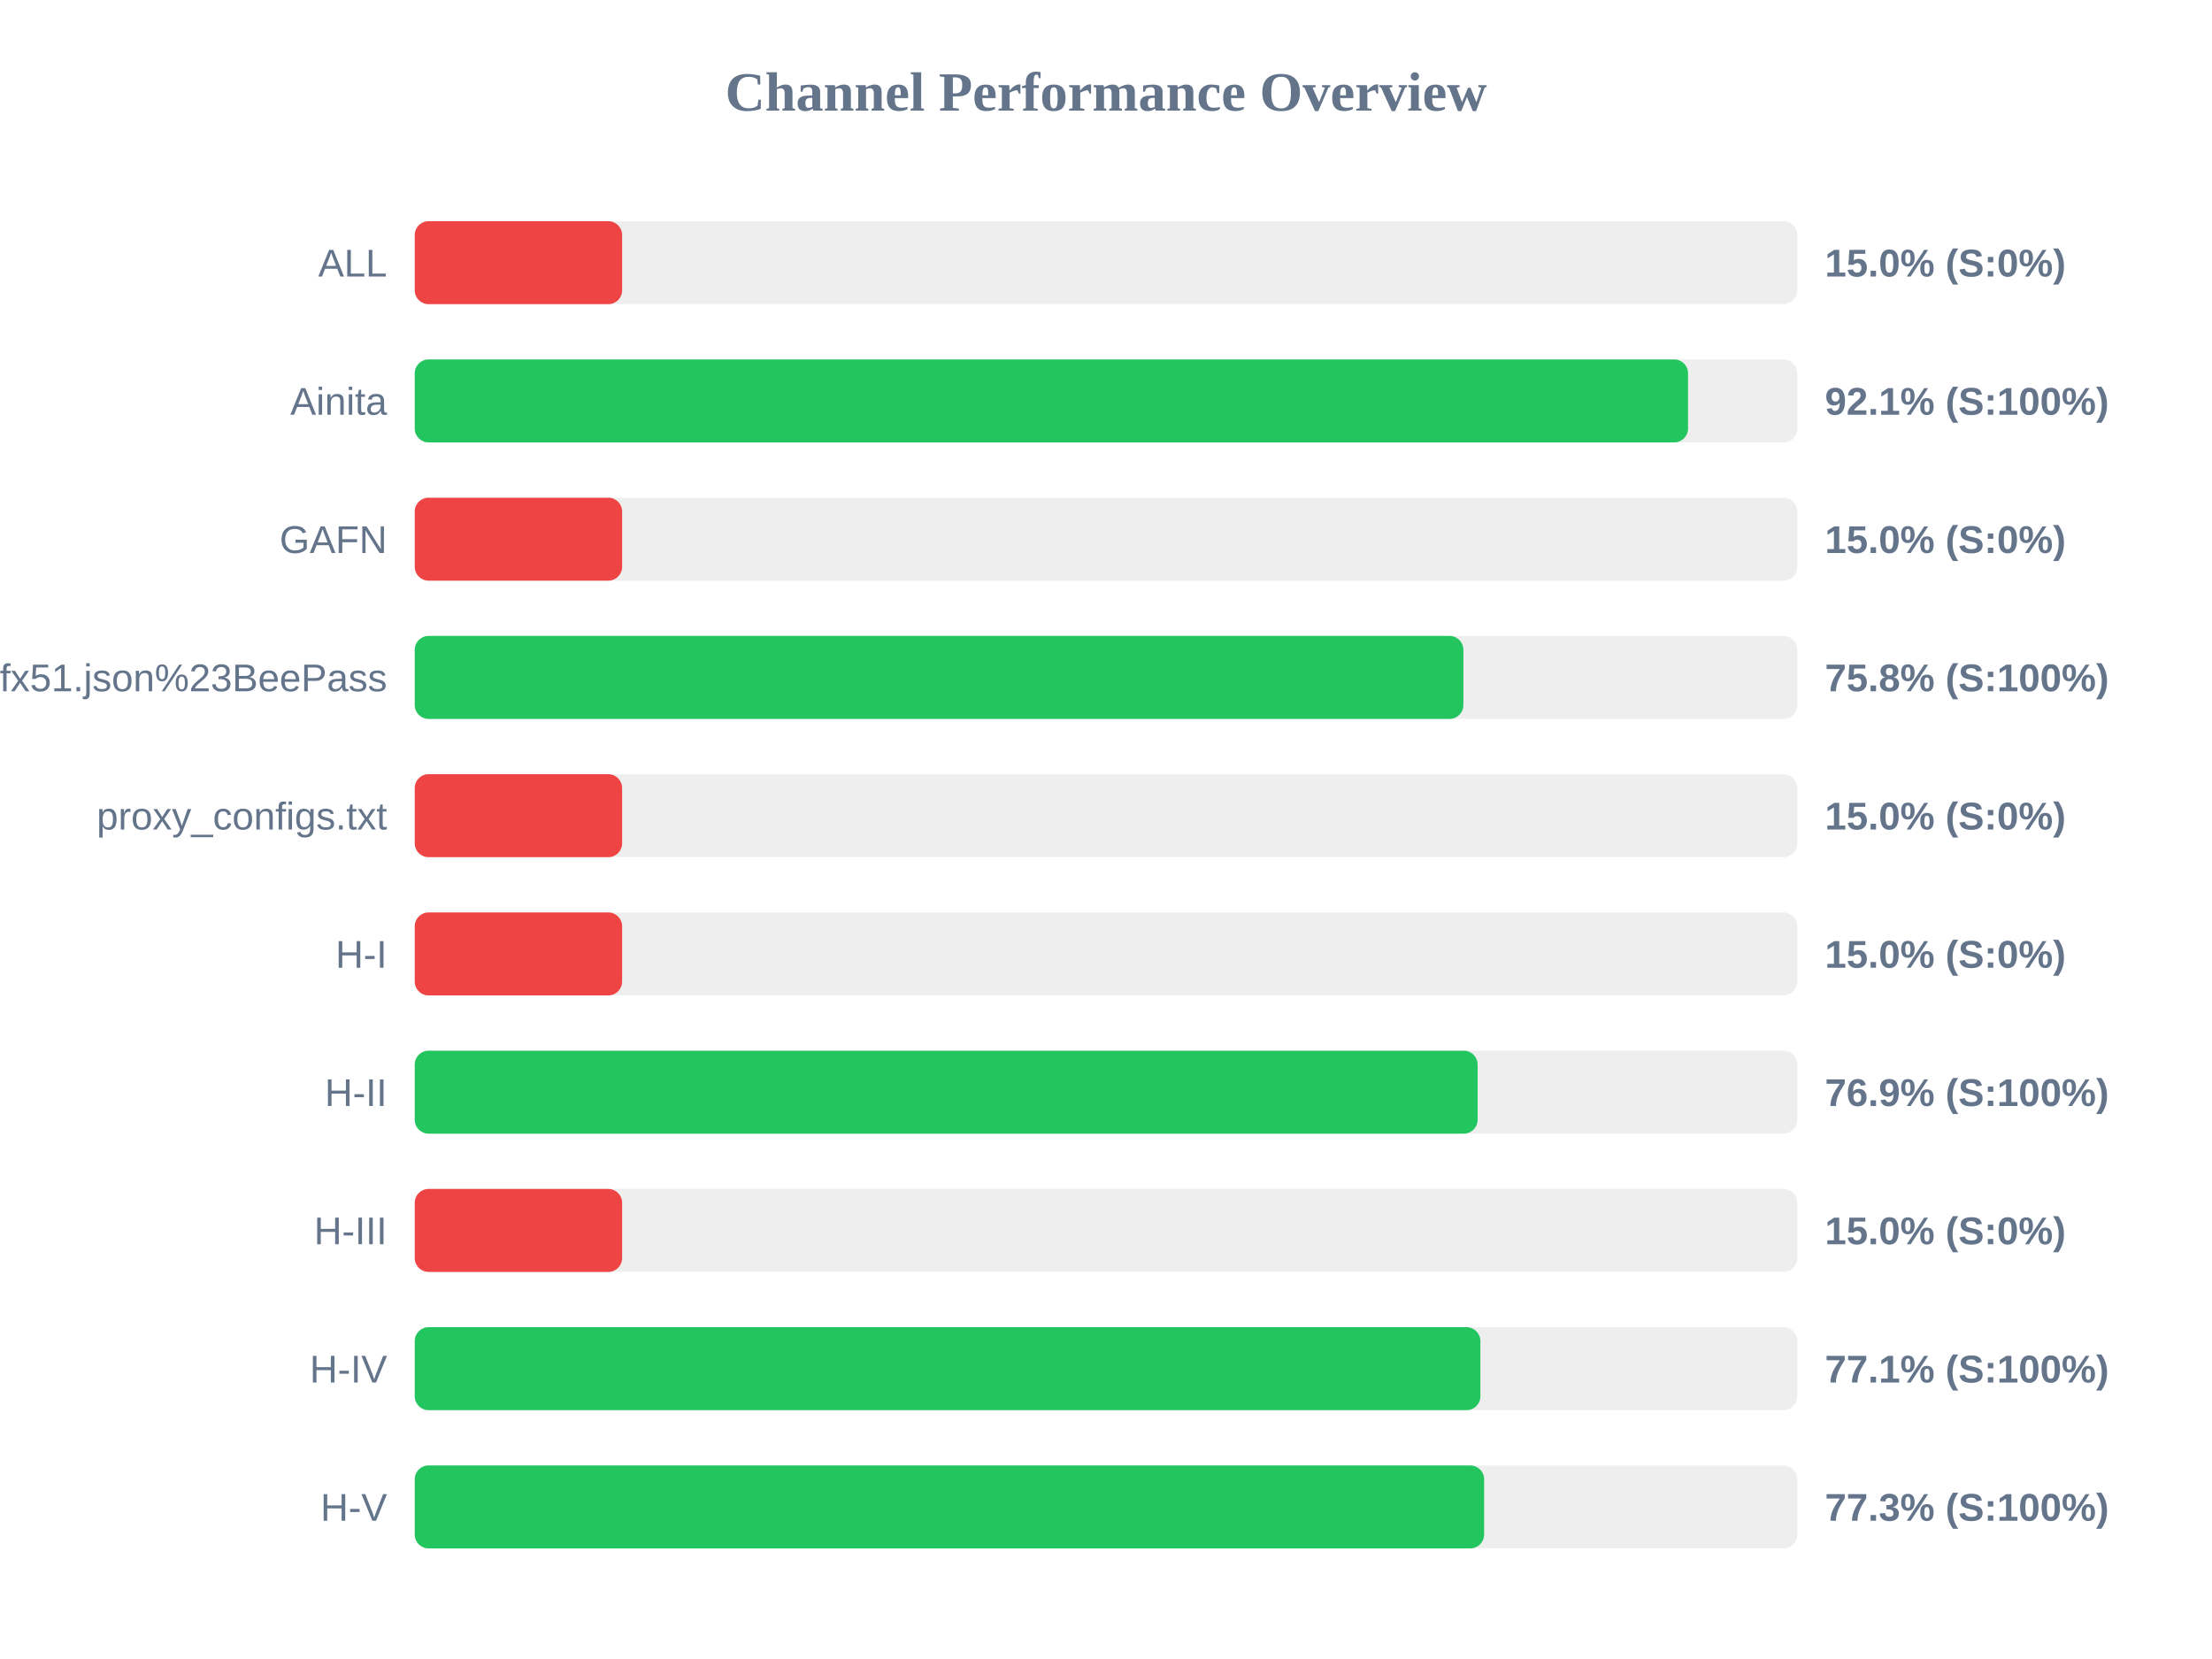
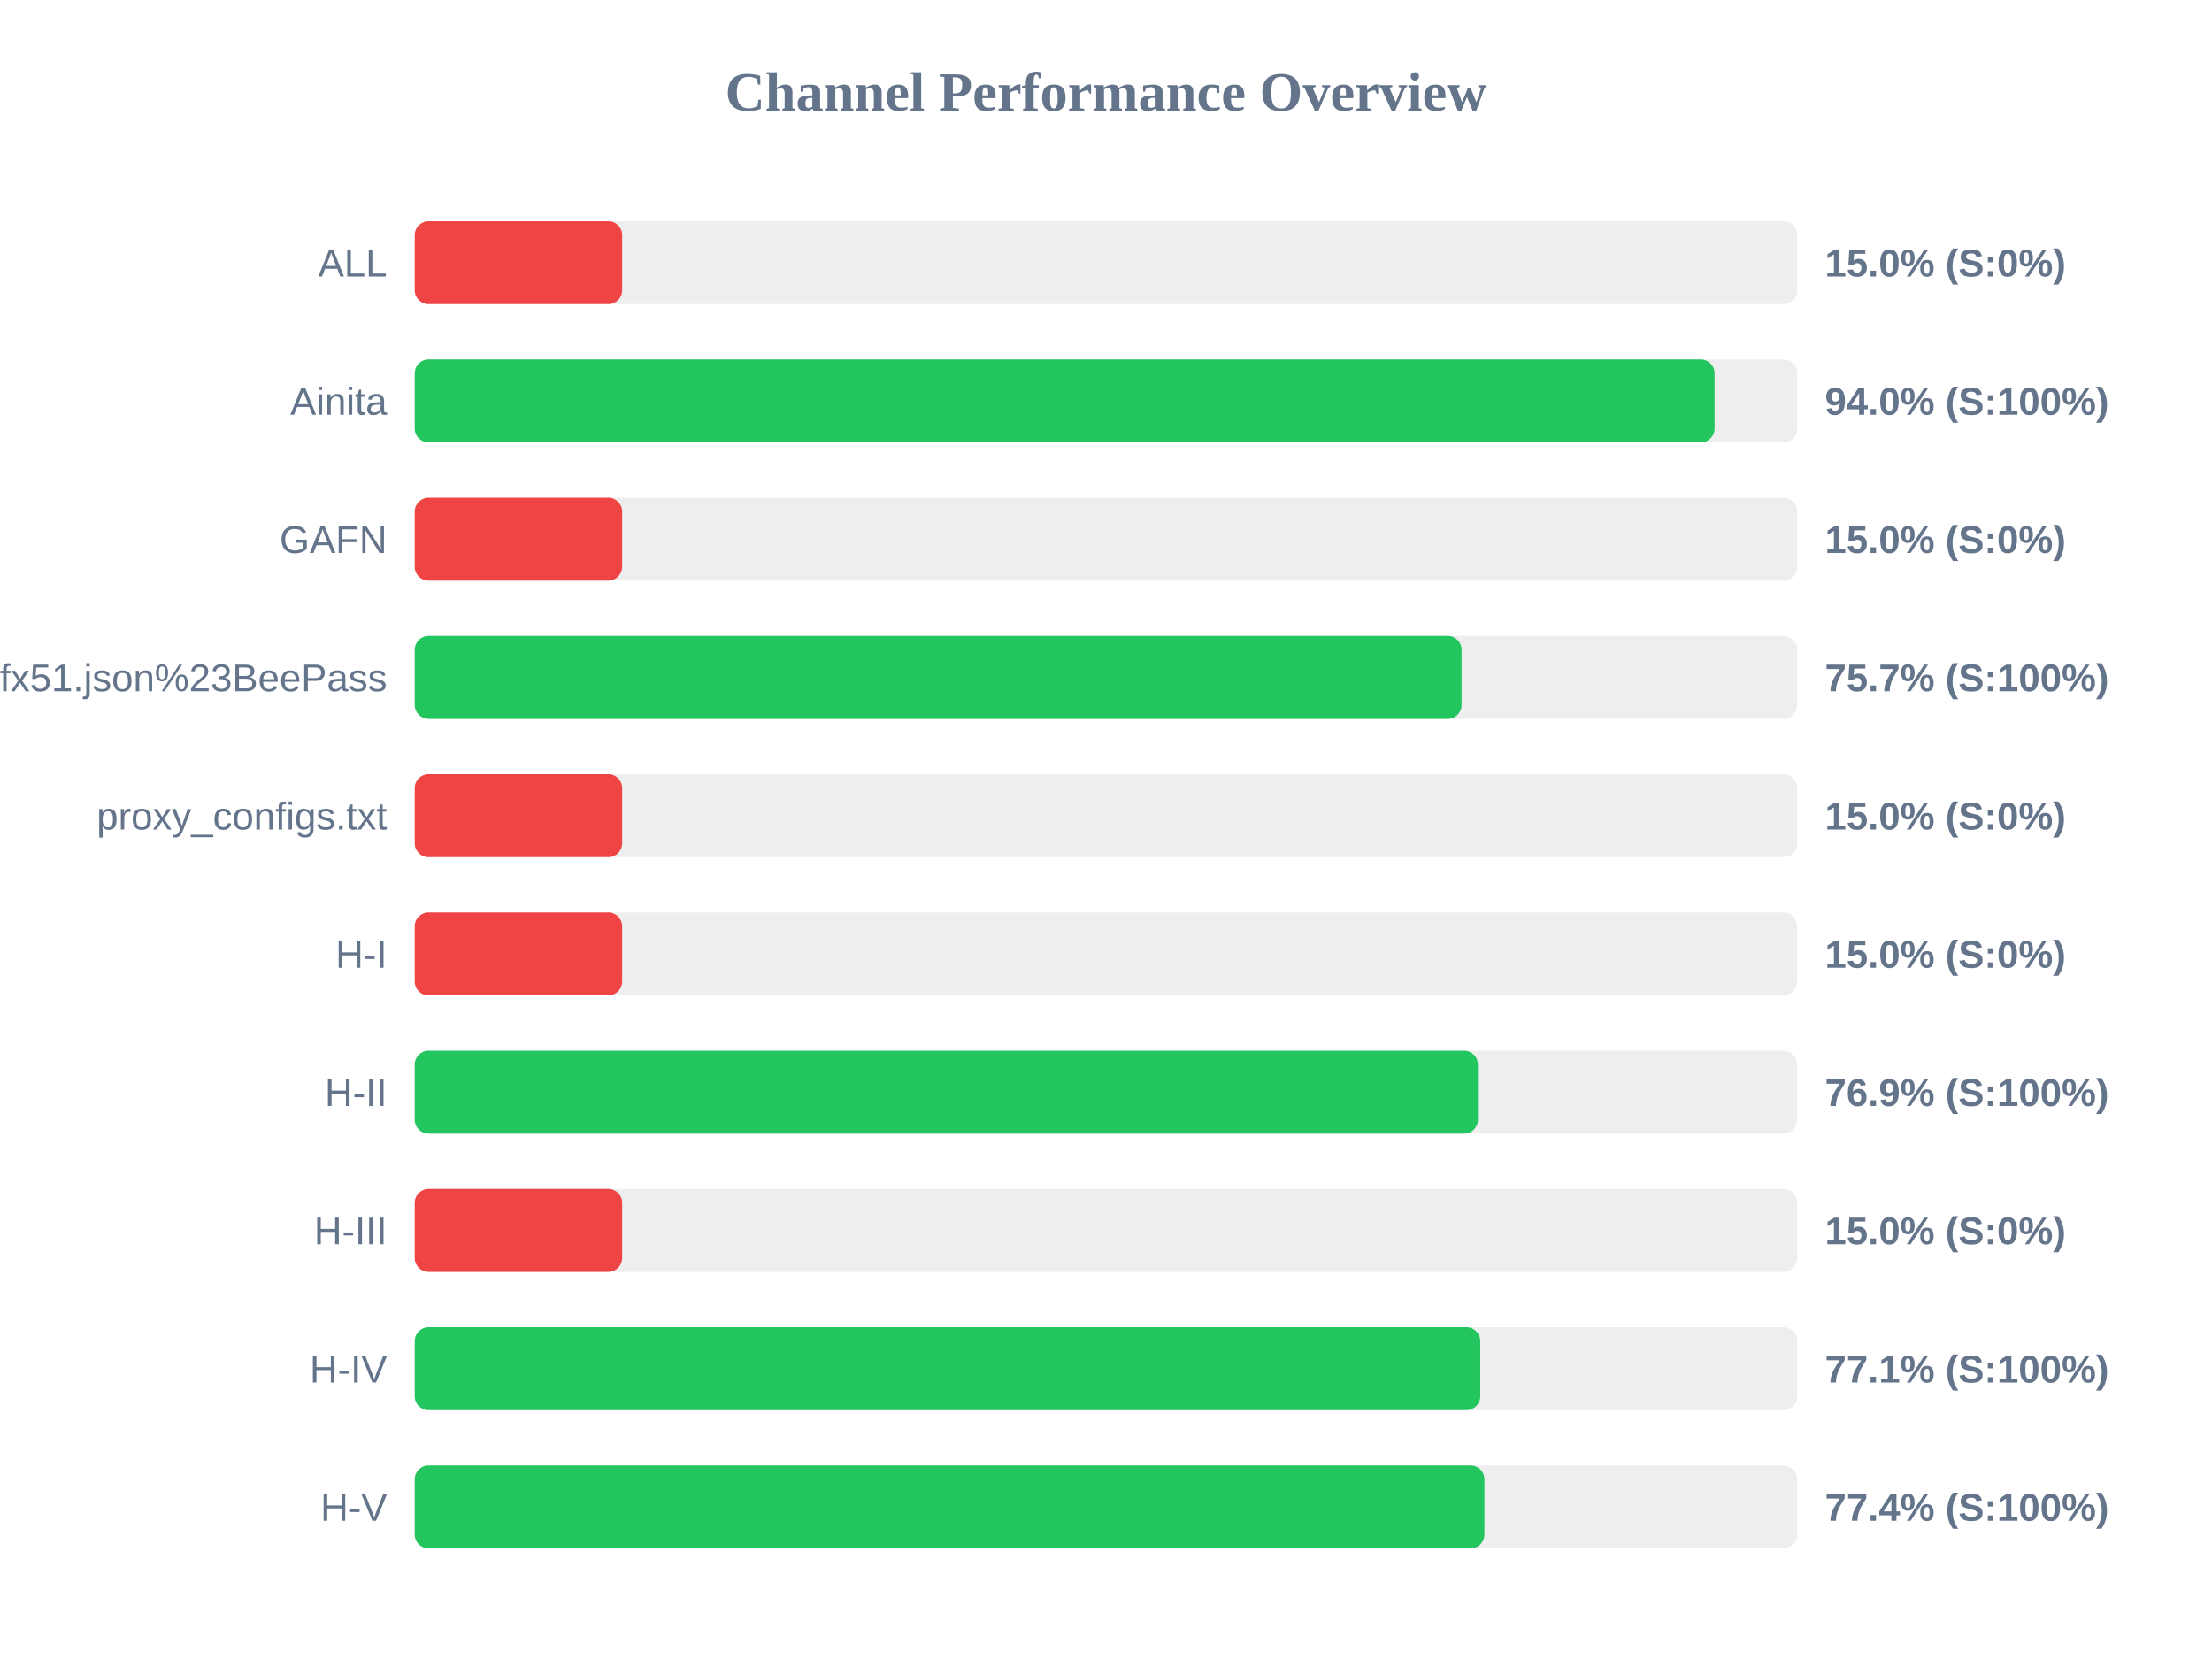
<svg xmlns="http://www.w3.org/2000/svg" width="800" height="600" version="1.1">
  <style>
        .row { font: 14px Arial; fill: #64748b; }
        .score { font: bold 14px Arial; fill: #64748b; }
    </style>
  <text x="400" y="40" text-anchor="middle" font-size="20px" font-weight="bold" fill="#64748b">Channel Performance Overview</text>
  <rect x="150" y="80" width="500" height="30" fill="#eee" rx="5" />
  <rect x="150" y="80" width="75.0" height="30" fill="#ef4444" rx="5" />
  <text x="140" y="100" text-anchor="end" class="row">ALL</text>
  <text x="660" y="100" text-anchor="start" class="score">15.0% (S:0%)</text>
  <rect x="150" y="130" width="500" height="30" fill="#eee" rx="5" />
-   <rect x="150" y="130" width="460.5" height="30" fill="#22c55e" rx="5" />
+   <rect x="150" y="130" width="470.1" height="30" fill="#22c55e" rx="5" />
  <text x="140" y="150" text-anchor="end" class="row">Ainita</text>
-   <text x="660" y="150" text-anchor="start" class="score">92.1% (S:100%)</text>
+   <text x="660" y="150" text-anchor="start" class="score">94.0% (S:100%)</text>
  <rect x="150" y="180" width="500" height="30" fill="#eee" rx="5" />
  <rect x="150" y="180" width="75.0" height="30" fill="#ef4444" rx="5" />
  <text x="140" y="200" text-anchor="end" class="row">GAFN</text>
  <text x="660" y="200" text-anchor="start" class="score">15.0% (S:0%)</text>
  <rect x="150" y="230" width="500" height="30" fill="#eee" rx="5" />
-   <rect x="150" y="230" width="379.25" height="30" fill="#22c55e" rx="5" />
+   <rect x="150" y="230" width="378.6" height="30" fill="#22c55e" rx="5" />
  <text x="140" y="250" text-anchor="end" class="row">sub?s=ssconf%3A%2F%2Fs3.amazonaws.com%2Fbeedynconprd%2Fzf38bv6oxi1nv3wfkpmxyfl8yj5fargza3foantoalu16vznl0ckxx7bgf1ufx51.json%23BeePass</text>
-   <text x="660" y="250" text-anchor="start" class="score">75.8% (S:100%)</text>
+   <text x="660" y="250" text-anchor="start" class="score">75.7% (S:100%)</text>
  <rect x="150" y="280" width="500" height="30" fill="#eee" rx="5" />
  <rect x="150" y="280" width="75.0" height="30" fill="#ef4444" rx="5" />
  <text x="140" y="300" text-anchor="end" class="row">proxy_configs.txt</text>
  <text x="660" y="300" text-anchor="start" class="score">15.0% (S:0%)</text>
  <rect x="150" y="330" width="500" height="30" fill="#eee" rx="5" />
  <rect x="150" y="330" width="75.0" height="30" fill="#ef4444" rx="5" />
  <text x="140" y="350" text-anchor="end" class="row">H-I</text>
  <text x="660" y="350" text-anchor="start" class="score">15.0% (S:0%)</text>
  <rect x="150" y="380" width="500" height="30" fill="#eee" rx="5" />
-   <rect x="150" y="380" width="384.4" height="30" fill="#22c55e" rx="5" />
+   <rect x="150" y="380" width="384.5" height="30" fill="#22c55e" rx="5" />
  <text x="140" y="400" text-anchor="end" class="row">H-II</text>
  <text x="660" y="400" text-anchor="start" class="score">76.9% (S:100%)</text>
  <rect x="150" y="430" width="500" height="30" fill="#eee" rx="5" />
  <rect x="150" y="430" width="75.0" height="30" fill="#ef4444" rx="5" />
  <text x="140" y="450" text-anchor="end" class="row">H-III</text>
  <text x="660" y="450" text-anchor="start" class="score">15.0% (S:0%)</text>
  <rect x="150" y="480" width="500" height="30" fill="#eee" rx="5" />
-   <rect x="150" y="480" width="385.4" height="30" fill="#22c55e" rx="5" />
+   <rect x="150" y="480" width="385.35" height="30" fill="#22c55e" rx="5" />
  <text x="140" y="500" text-anchor="end" class="row">H-IV</text>
  <text x="660" y="500" text-anchor="start" class="score">77.1% (S:100%)</text>
  <rect x="150" y="530" width="500" height="30" fill="#eee" rx="5" />
-   <rect x="150" y="530" width="386.75" height="30" fill="#22c55e" rx="5" />
+   <rect x="150" y="530" width="386.85" height="30" fill="#22c55e" rx="5" />
  <text x="140" y="550" text-anchor="end" class="row">H-V</text>
-   <text x="660" y="550" text-anchor="start" class="score">77.3% (S:100%)</text>
+   <text x="660" y="550" text-anchor="start" class="score">77.4% (S:100%)</text>
</svg>
